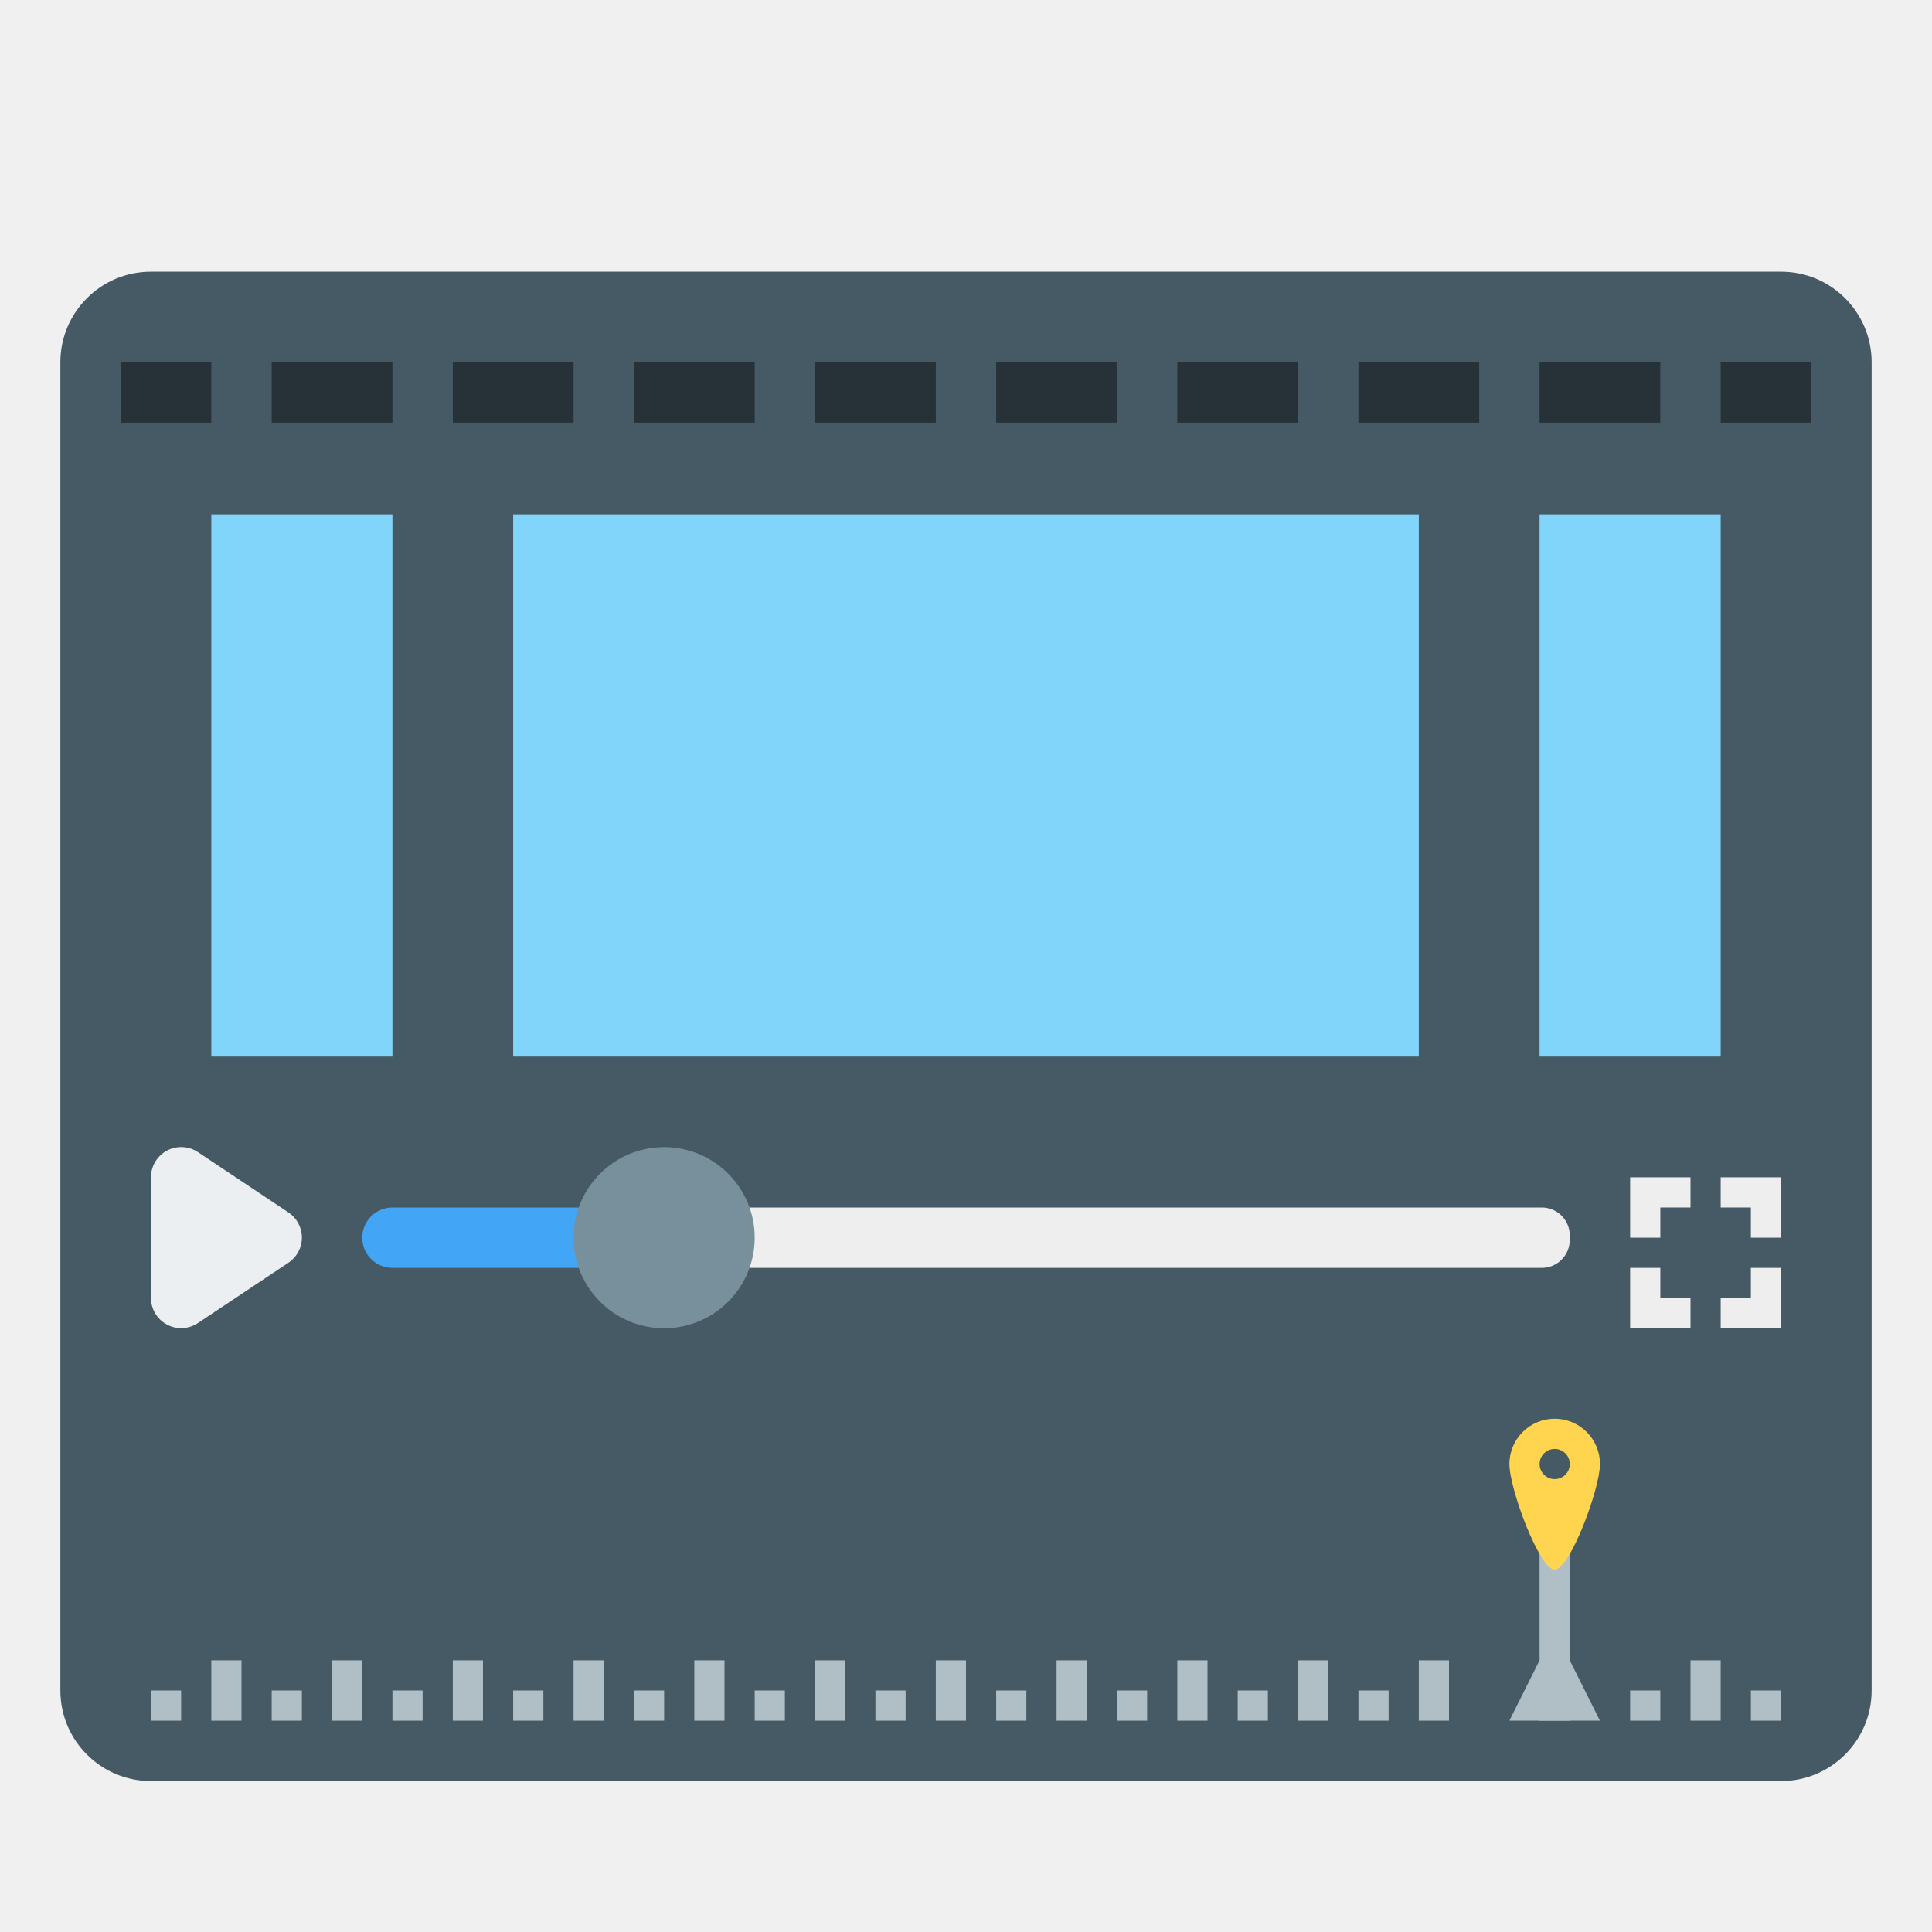
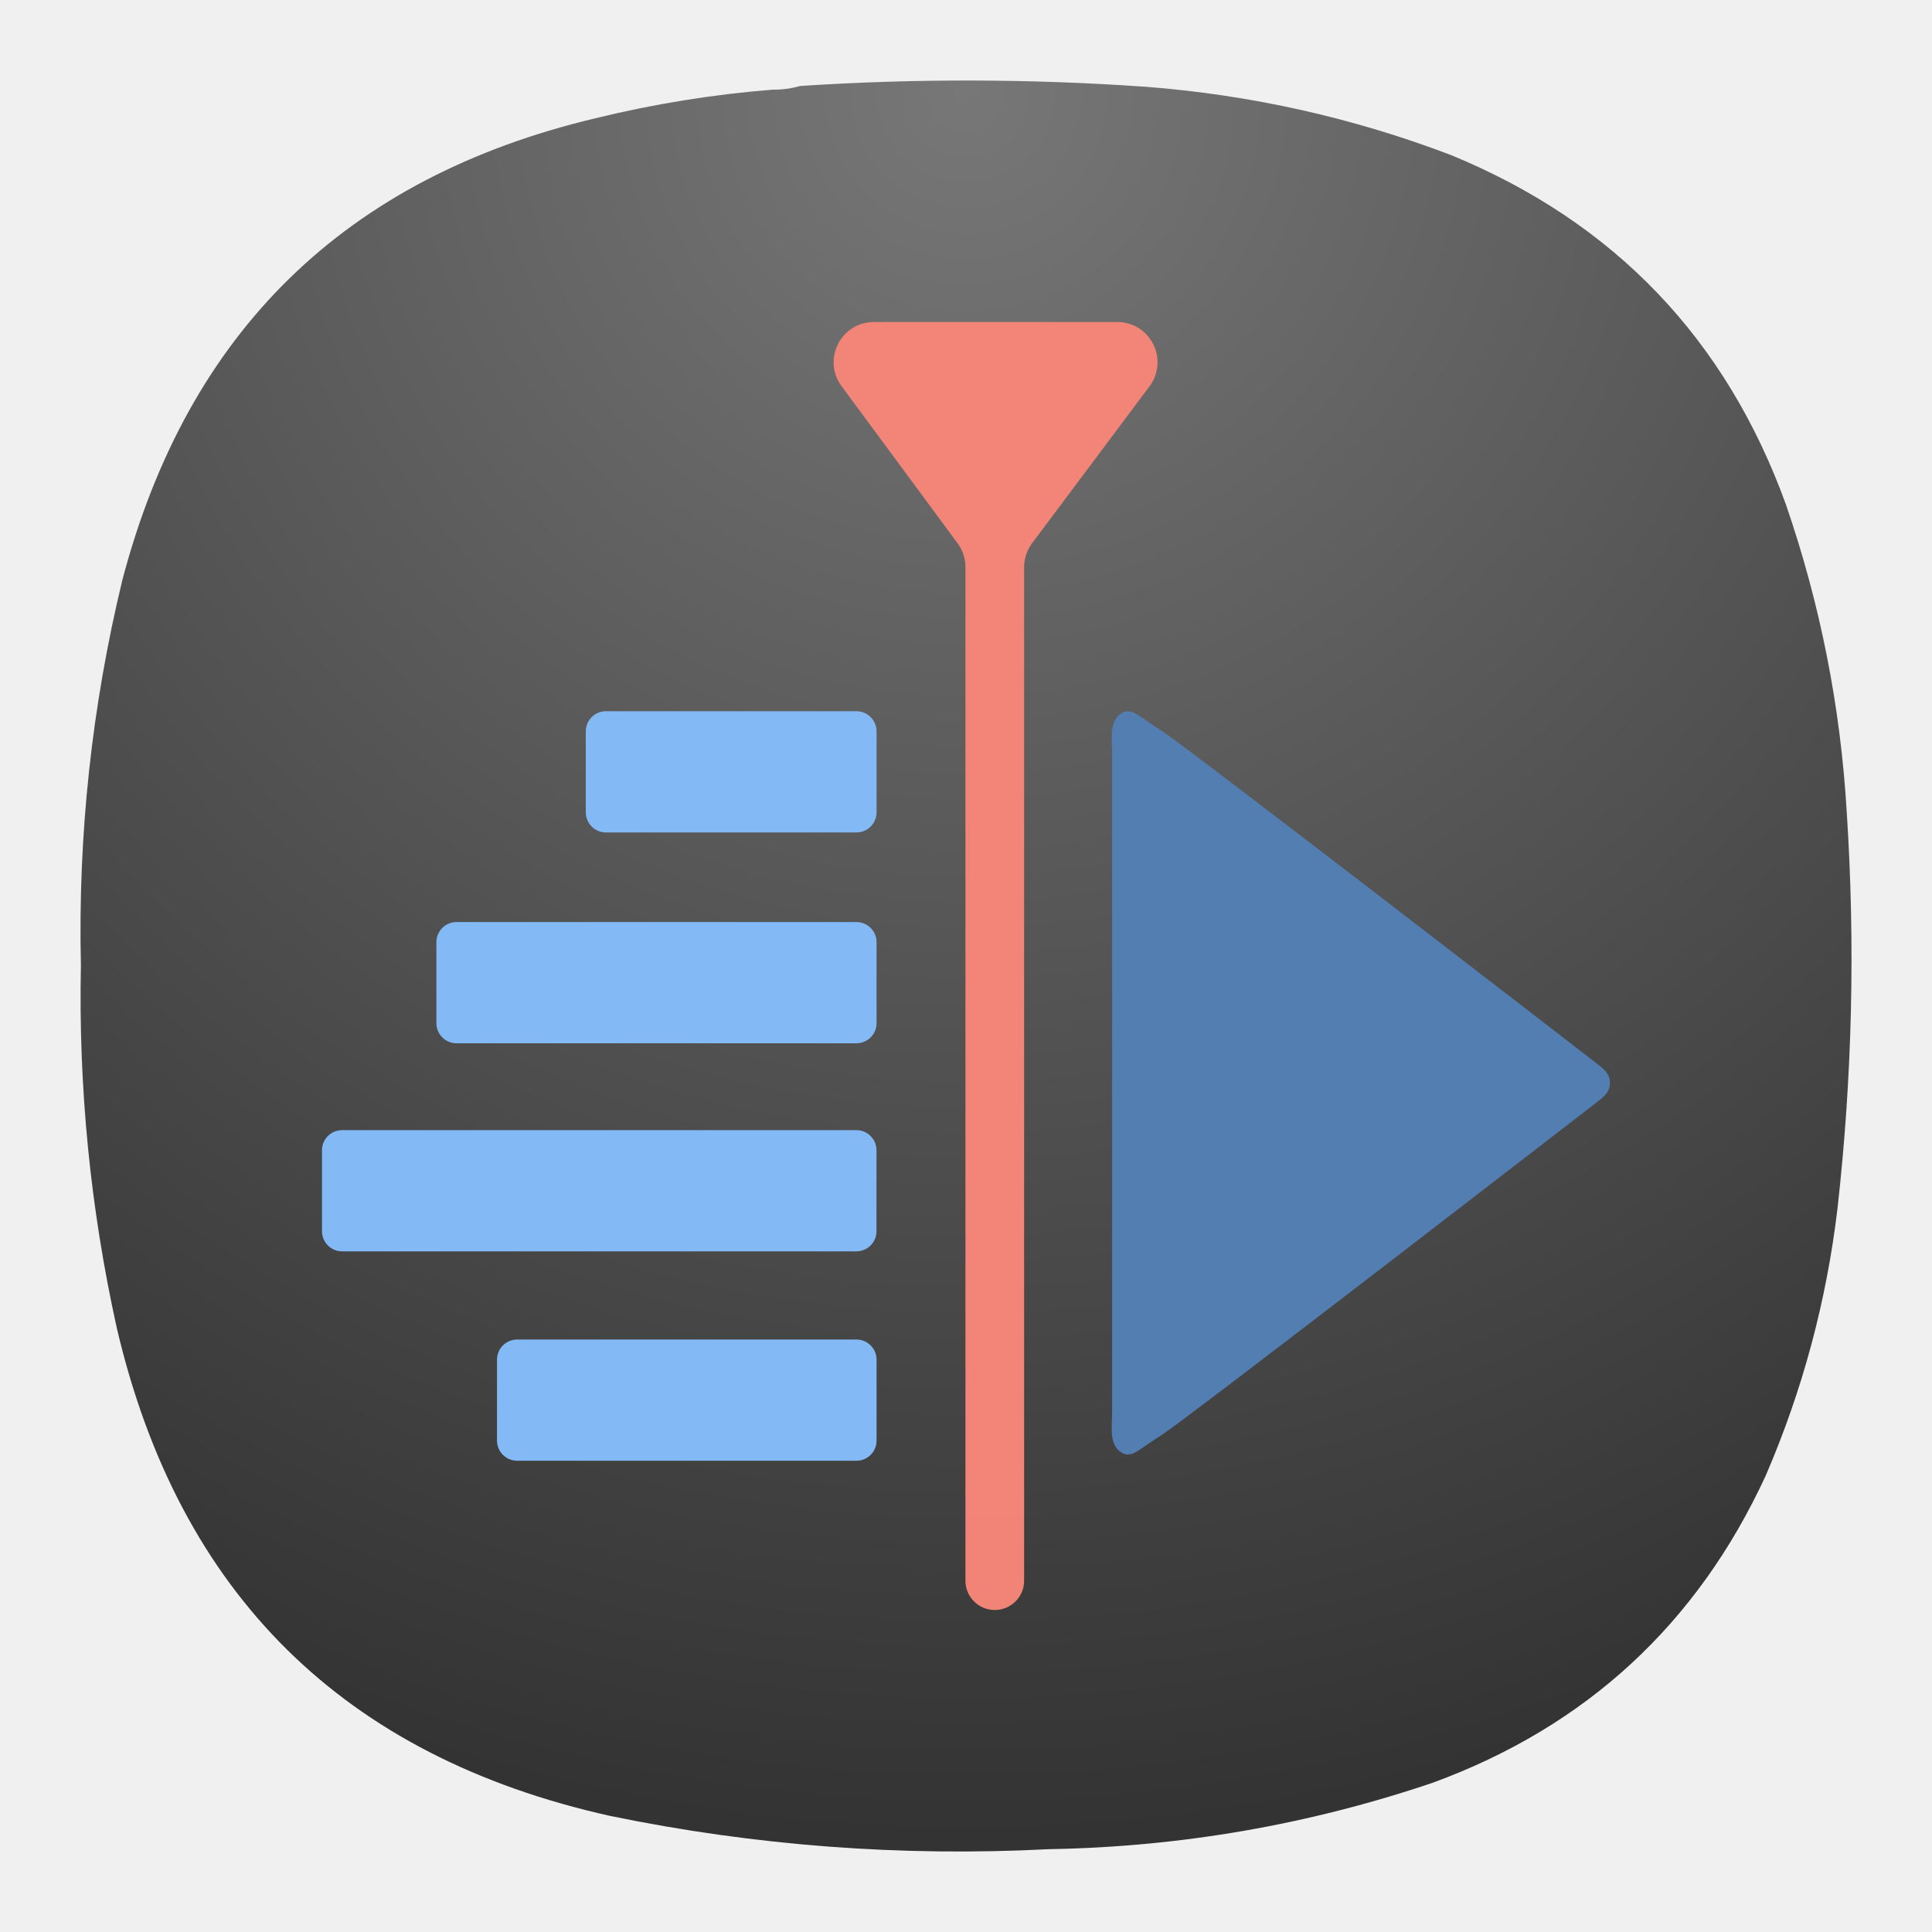
- <svg xmlns="http://www.w3.org/2000/svg" width="64" height="64">
-   <g transform="translate(-384.57 -483.8)">
-     <rect x="386.57" y="492.8" width="60" height="50" ry="3" fill="#455a64" />
-     <path d="M445.571 530.798h-58v9c0 1.108.892 2 2 2h54c1.108 0 2-.892 2-2v-9zm-56-37c-1.108 0-2 .892-2 2v33h58v-33c0-1.108-.892-2-2-2z" fill="#455a64" />
-     <path d="M391.57 538.8v2h1v-2zm4 0v2h1v-2zm4 0v2h1v-2zm4 0v2h1v-2zm4 0v2h1v-2zm4 0v2h1v-2zm4 0v2h1v-2zm4 0v2h1v-2zm4 0v2h1v-2zm4 0v2h1v-2zm4 0v2h1v-2zm9 0v2h1v-2zm-51 1v1h1v-1zm4 0v1h1v-1zm4 0v1h1v-1zm4 0v1h1v-1zm4 0v1h1v-1zm4 0v1h1v-1zm4 0v1h1v-1zm4 0v1h1v-1zm4 0v1h1v-1zm4 0v1h1v-1zm4 0v1h1v-1zm9 0v1h1v-1zm4 0v1h1v-1zm-7-5h1v6h-1z" fill="#b0bec5" />
-     <path d="M438.57 522.8v2h1v-1h1v-1h-2zm3 0v1h1v1h1v-2h-2zm-3 3v2h2v-1h-1v-1h-1zm4 0v1h-1v1h2v-2h-1z" fill="#eee" />
-     <path d="M436.071 530.798a1.5 1.5 0 0 0-1.5 1.5c0 .828 1 3.5 1.5 3.5s1.5-2.672 1.5-3.5a1.5 1.5 0 0 0-1.5-1.5zm0 1a.5.5 0 1 1 0 1 .5.5 0 0 1 0-1z" fill="#ffd54f" />
-     <path d="M390.558 521.798a1 1 0 0 0-.987 1v3.998a1 1 0 0 0 1.555.832l3-2a1 1 0 0 0 0-1.663l-3-2a1 1 0 0 0-.568-.167z" fill="#eceff1" fill-rule="evenodd" font-family="sans-serif" font-weight="400" overflow="visible" style="block-progression:tb;isolation:auto;mix-blend-mode:normal;text-decoration-color:#000;text-decoration-line:none;text-decoration-style:solid;text-indent:0;text-transform:none;white-space:normal" />
-     <rect x="406.57" y="523.8" width="30" height="2" ry=".926" fill="#eee" />
-     <rect x="396.57" y="523.8" width="10" height="2" ry="1" fill="#42a5f5" />
-     <circle cx="406.57" cy="524.8" fill="#78909c" r="3" />
-     <path d="m434.57 540.8 1-2h1l1 2z" fill="#b0bec5" fill-rule="evenodd" />
-     <path d="M388.57 495.8v2h3v-2h-3zm5 0v2h4v-2h-4zm6 0v2h4v-2h-4zm6 0v2h4v-2h-4zm6 0v2h4v-2h-4zm6 0v2h4v-2h-4zm6 0v2h4v-2h-4zm6 0v2h4v-2h-4zm6 0v2h4v-2h-4zm6 0v2h3v-2h-3z" fill="#263238" />
-     <rect x="401.57" y="500.84" width="30" height="17.96" ry="0" fill="#81d4fa" />
-     <path d="M391.57 500.84h6v17.96h-6zm44 0h6v17.96h-6z" fill="#81d4fa" />
+ <svg xmlns="http://www.w3.org/2000/svg" width="24" height="24" viewBox="0 0 24 24" fill="none">
+   <path fill-rule="evenodd" clip-rule="evenodd" d="M9.596 1.114C9.716 1.115 9.83 1.1 9.94 1.068C11.375 0.974 12.811 0.978 14.247 1.079C15.549 1.181 16.808 1.463 18.027 1.927C20.052 2.76 21.439 4.207 22.185 6.266C22.612 7.505 22.864 8.78 22.941 10.09C23.048 11.735 23.01 13.376 22.826 15.013C22.689 16.164 22.392 17.271 21.933 18.334C21.082 20.176 19.704 21.447 17.798 22.146C16.253 22.668 14.665 22.943 13.033 22.971C11.197 23.066 9.379 22.929 7.58 22.558C4.268 21.821 2.226 19.802 1.452 16.502C1.123 15.016 0.974 13.512 1.005 11.991C0.968 10.372 1.14 8.777 1.52 7.205C2.332 4.119 4.29 2.207 7.397 1.469C8.12 1.292 8.854 1.173 9.596 1.114Z" fill="url(#paint0_radial_16_57)" />
+   <g clip-path="url(#clip0_16_57)">
+     <path d="M10.454 4.797C10.21 4.467 10.446 4 10.856 4H13.879C14.291 4 14.526 4.47 14.279 4.8L12.822 6.747C12.757 6.834 12.722 6.939 12.722 7.047V19.636C12.722 19.837 12.559 20 12.357 20V20C12.156 20 11.993 19.837 11.993 19.636V7.045C11.993 6.938 11.959 6.834 11.895 6.748L10.454 4.797Z" fill="#F38577" fill-opacity="0.992" />
+     <path d="M10.639 8.835H7.527C7.389 8.835 7.277 8.947 7.277 9.085V10.091C7.277 10.229 7.389 10.341 7.527 10.341H10.639C10.777 10.341 10.889 10.229 10.889 10.091V9.085C10.889 8.947 10.777 8.835 10.639 8.835Z" fill="#83B9F5" />
+     <path d="M10.639 11.454H5.671C5.533 11.454 5.421 11.566 5.421 11.704V12.71C5.421 12.848 5.533 12.96 5.671 12.96H10.639C10.777 12.96 10.889 12.848 10.889 12.71V11.704C10.889 11.566 10.777 11.454 10.639 11.454Z" fill="#83B9F5" />
+     <path d="M10.638 14.039H4.25C4.112 14.039 4 14.15 4 14.289V15.295C4 15.433 4.112 15.545 4.25 15.545H10.638C10.776 15.545 10.888 15.433 10.888 15.295V14.289C10.888 14.15 10.776 14.039 10.638 14.039Z" fill="#83B9F5" />
+     <path d="M10.639 16.64H6.424C6.286 16.64 6.174 16.752 6.174 16.89V17.896C6.174 18.034 6.286 18.146 6.424 18.146H10.639C10.777 18.146 10.889 18.034 10.889 17.896V16.89C10.889 16.752 10.777 16.64 10.639 16.64Z" fill="#83B9F5" />
+     <path d="M13.986 8.836C13.76 8.911 13.816 9.174 13.815 9.369V17.535C13.816 17.73 13.76 17.994 13.986 18.068C14.103 18.068 14.087 18.049 14.439 17.82C14.791 17.591 19.807 13.715 19.807 13.715C19.896 13.642 20 13.584 20 13.452C20 13.321 19.896 13.262 19.807 13.189C19.807 13.189 14.791 9.313 14.439 9.084C14.087 8.855 14.103 8.836 13.986 8.836Z" fill="#527EB2" />
  </g>
+   <defs>
+     <radialGradient id="paint0_radial_16_57" cx="0" cy="0" r="1" gradientUnits="userSpaceOnUse" gradientTransform="translate(12 1) rotate(90) scale(22 22)">
+       <stop stop-color="#777777" />
+       <stop offset="1" stop-color="#333333" />
+     </radialGradient>
+     <clipPath id="clip0_16_57">
+       <rect x="4" y="4" width="16" height="16" rx="0.2" fill="white" />
+     </clipPath>
+   </defs>
</svg>
